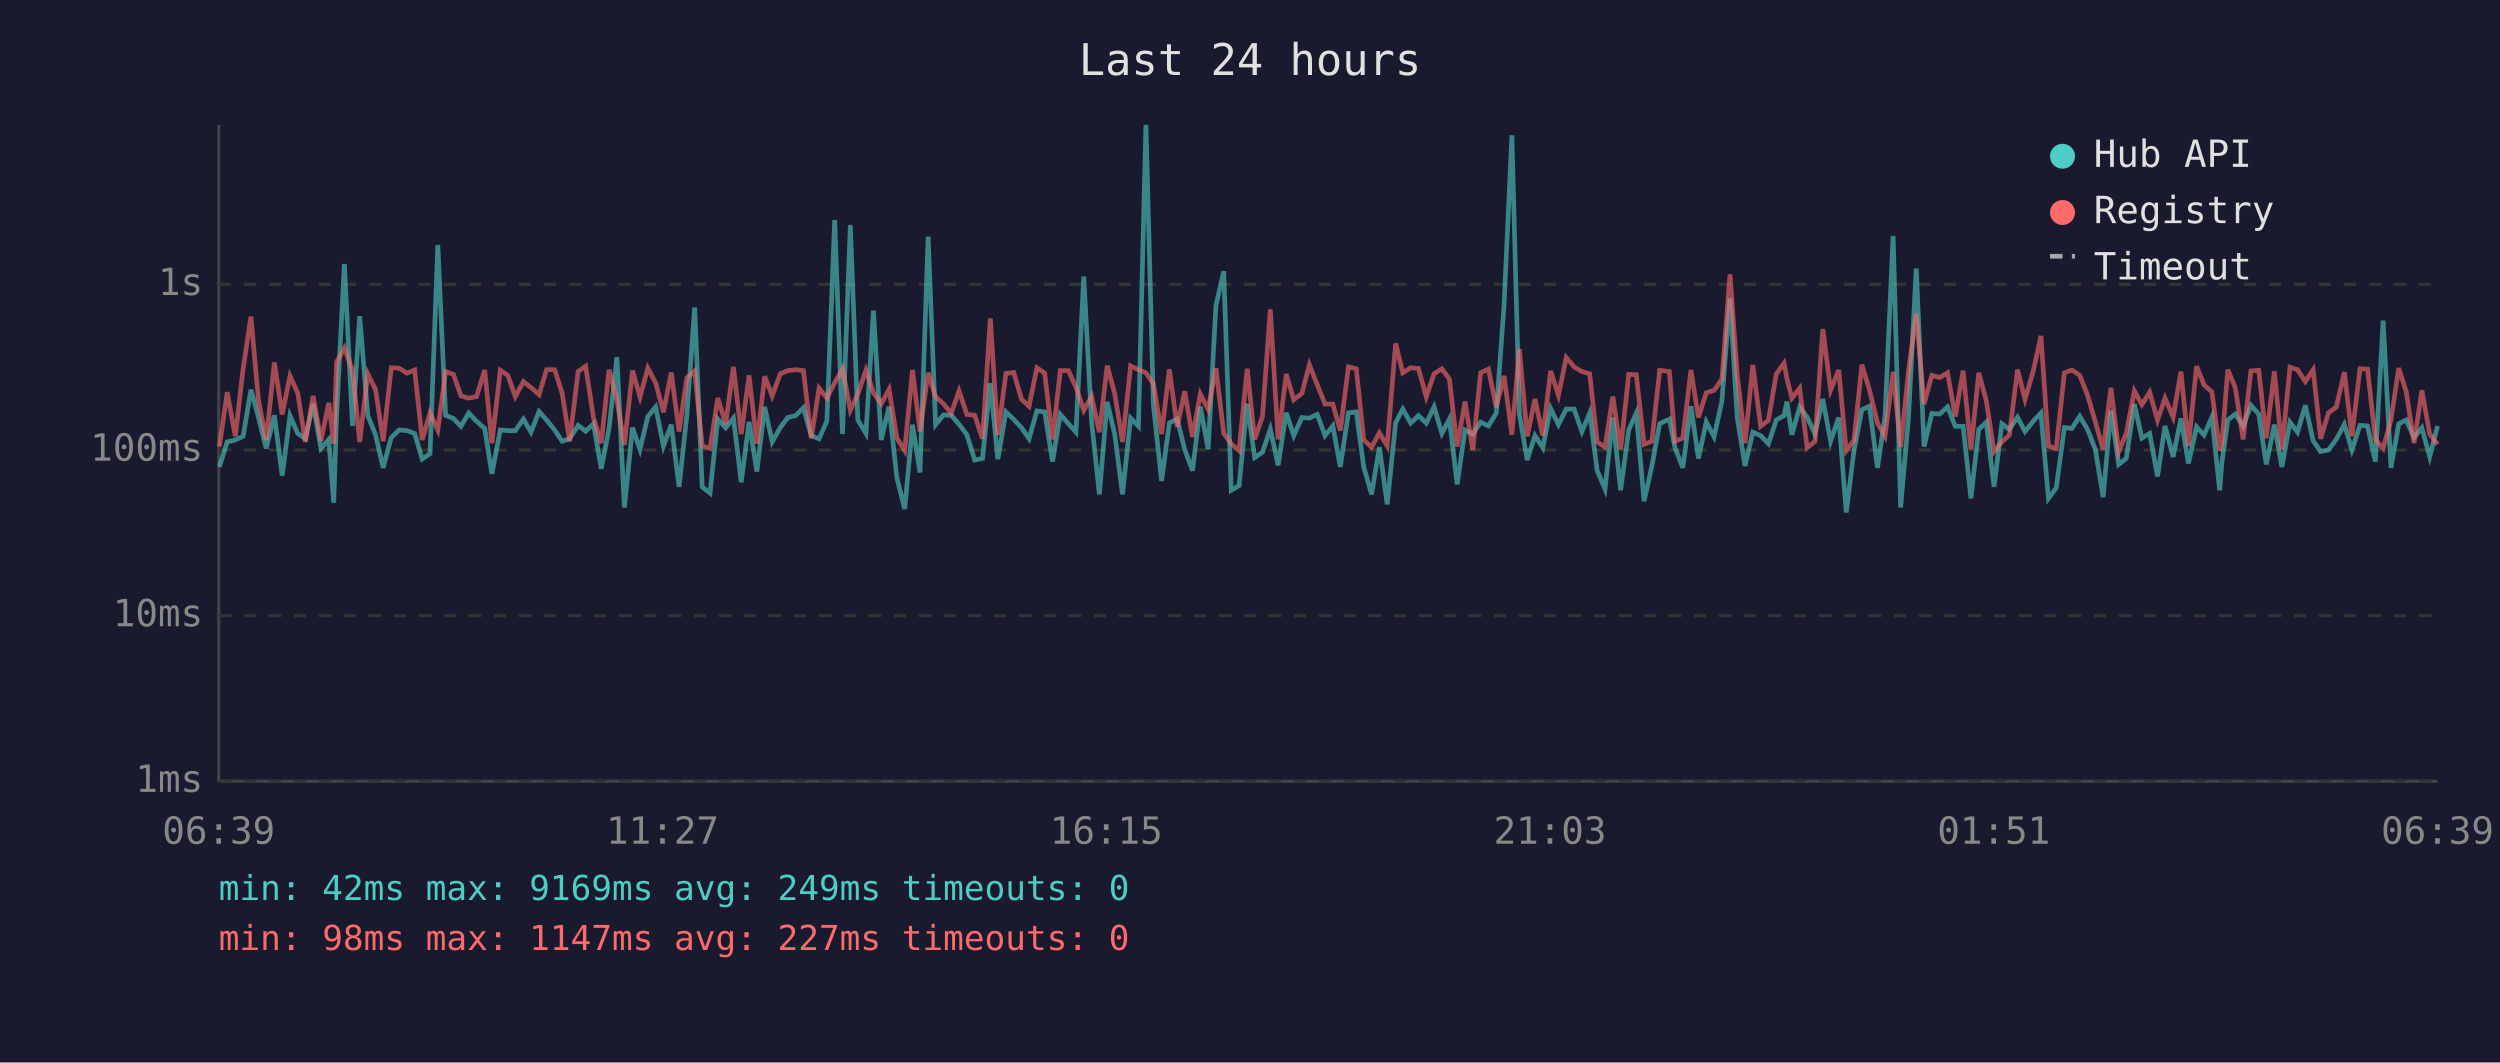
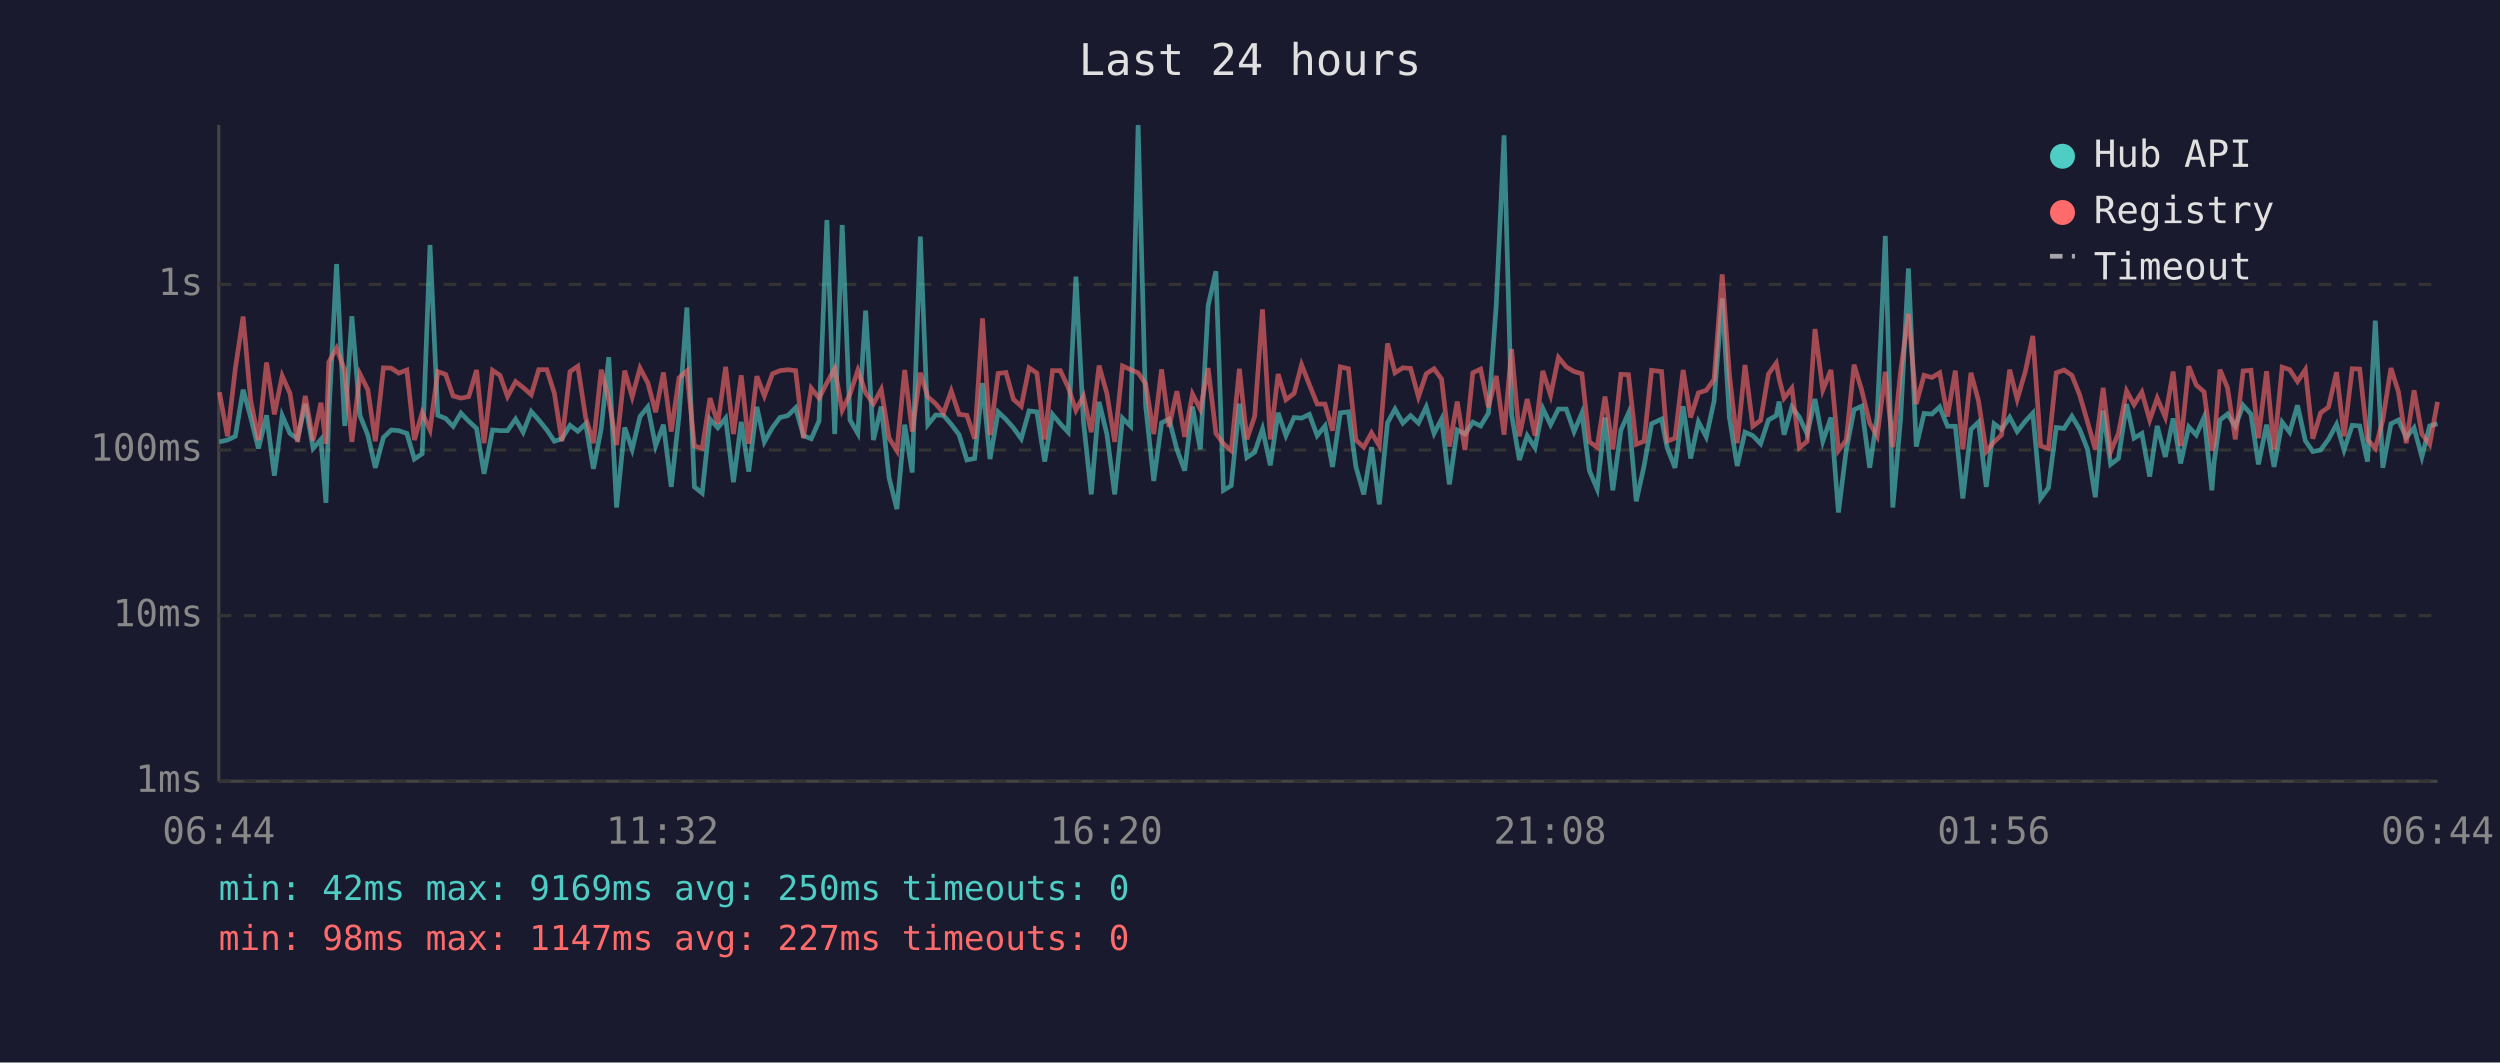
<svg xmlns="http://www.w3.org/2000/svg" viewBox="0 0 800 340" font-family="monospace" font-size="12">
  <rect width="800" height="340" fill="#1a1a2e" />
  <text x="400" y="24" fill="#e0e0e0" font-size="14" text-anchor="middle">Last 24 hours</text>
  <line x1="70" y1="40" x2="70" y2="250" stroke="#444" stroke-width="1" />
  <line x1="70" y1="250" x2="780" y2="250" stroke="#444" stroke-width="1" />
  <line x1="70" y1="250" x2="780" y2="250" stroke="#333" stroke-width="1" stroke-dasharray="4" />
  <text x="65" y="250" fill="#888" text-anchor="end" dominant-baseline="middle">1ms</text>
  <line x1="70" y1="197" x2="780" y2="197" stroke="#333" stroke-width="1" stroke-dasharray="4" />
  <text x="65" y="197" fill="#888" text-anchor="end" dominant-baseline="middle">10ms</text>
  <line x1="70" y1="144" x2="780" y2="144" stroke="#333" stroke-width="1" stroke-dasharray="4" />
  <text x="65" y="144" fill="#888" text-anchor="end" dominant-baseline="middle">100ms</text>
  <line x1="70" y1="91" x2="780" y2="91" stroke="#333" stroke-width="1" stroke-dasharray="4" />
  <text x="65" y="91" fill="#888" text-anchor="end" dominant-baseline="middle">1s</text>
-   <text x="70" y="270" fill="#888" text-anchor="middle">06:39</text>
-   <text x="212" y="270" fill="#888" text-anchor="middle">11:27</text>
-   <text x="354" y="270" fill="#888" text-anchor="middle">16:15</text>
-   <text x="496" y="270" fill="#888" text-anchor="middle">21:03</text>
-   <text x="638" y="270" fill="#888" text-anchor="middle">01:51</text>
-   <text x="780" y="270" fill="#888" text-anchor="middle">06:39</text>
-   <polyline points="70.2,149.4 72.7,141.4 75.3,140.8 77.8,139.6 80.3,124.7 82.7,133.5 85.2,143.5 87.8,132.9 90.3,152.2 92.8,133.0 95.3,138.7 97.7,140.4 100.2,129.2 102.7,143.5 105.2,140.6 106.8,160.9 107.7,133.2 110.2,84.5 112.8,136.3 115.1,101.2 117.7,133.0 120.2,139.2 122.6,149.7 125.2,140.0 127.7,137.6 130.2,137.8 132.7,138.7 135.1,146.9 137.6,145.2 140.1,78.4 142.6,132.9 145.1,133.9 147.5,136.4 150.0,132.2 152.5,134.8 155.1,137.1 157.4,151.6 160.1,137.6 162.5,137.8 164.9,137.8 167.5,134.1 169.9,138.3 172.5,131.7 174.9,134.4 177.5,137.6 179.9,141.2 182.3,140.4 185.0,136.1 187.4,138.0 189.9,135.6 192.4,150.0 194.9,137.1 197.4,114.3 199.8,162.4 202.4,136.8 204.8,143.8 207.3,133.3 209.8,130.2 212.3,142.7 214.8,135.9 217.3,155.8 219.8,132.9 222.3,98.4 224.7,155.8 227.2,157.8 229.7,134.1 232.2,136.9 234.7,133.8 237.2,154.3 239.7,135.0 242.2,150.9 244.7,130.2 247.1,141.4 249.7,136.8 252.1,133.6 254.6,133.0 257.1,130.5 259.6,139.4 262.1,140.4 264.6,134.7 267.1,70.4 269.6,138.9 272.1,72.0 274.5,134.4 277.1,138.7 279.5,99.4 282.0,140.8 284.5,130.1 287.0,152.9 289.5,162.9 292.0,135.9 294.4,151.2 297.0,75.7 299.4,135.9 301.9,132.8 304.4,132.9 306.9,135.8 309.4,139.1 311.9,147.2 314.4,146.7 316.9,122.6 319.3,146.9 321.9,131.8 324.4,134.2 326.9,136.9 329.3,140.4 331.8,131.5 334.3,131.8 336.8,147.7 339.3,132.6 341.9,135.6 344.3,138.3 346.8,88.5 349.3,134.8 351.8,158.2 354.3,128.6 356.7,138.9 359.2,158.2 361.8,133.8 364.3,136.4 366.7,40.0 369.1,129.8 371.7,153.9 374.2,135.3 376.7,134.1 379.1,143.8 381.6,150.6 384.1,130.1 386.6,143.8 389.1,97.8 391.6,86.8 394.0,156.9 396.5,155.4 399.1,129.2 401.5,146.4 404.0,144.7 406.5,137.3 409.0,148.9 411.6,132.1 414.0,139.4 416.6,133.6 419.0,133.8 421.5,132.6 424.0,139.4 426.5,136.3 428.9,149.4 431.5,132.1 434.0,131.8 436.4,149.4 438.9,158.2 441.4,143.1 443.9,161.4 446.6,135.3 448.9,130.9 451.4,135.4 453.9,133.0 456.4,135.4 458.9,130.2 461.4,138.7 463.8,134.1 466.3,155.0 468.8,137.6 471.3,138.9 473.8,135.1 476.3,136.3 478.8,132.2 481.3,97.6 483.8,43.3 486.2,132.6 488.7,147.2 491.2,139.4 493.7,143.3 496.2,130.7 498.7,135.9 501.2,130.9 503.7,130.9 506.2,138.1 508.7,132.2 511.1,150.6 513.6,156.5 516.1,133.6 518.6,156.9 521.2,137.6 523.6,132.2 526.1,160.4 528.6,149.1 531.1,135.6 534.2,134.1 536.0,143.3 538.5,149.7 541.1,130.0 543.5,146.7 546.0,135.0 548.5,139.8 551.0,128.4 553.6,95.5 555.9,133.5 558.4,149.1 560.9,138.3 563.4,139.4 565.9,142.0 568.4,134.4 570.9,133.0 571.8,128.5 573.4,139.1 575.9,130.2 578.3,133.5 580.8,138.9 583.3,127.7 585.8,141.2 588.4,133.6 590.8,164.0 593.3,144.0 595.8,131.1 598.2,130.0 600.8,149.7 603.2,133.3 605.8,75.5 608.2,162.4 610.7,133.9 613.2,85.9 615.7,142.9 618.2,132.3 620.7,132.5 623.2,130.2 625.7,136.4 628.2,136.4 630.7,159.5 633.2,137.4 635.6,135.1 638.1,155.8 640.6,135.6 643.0,137.4 645.6,133.5 648.0,138.1 650.6,134.8 653.1,132.2 655.5,159.5 658.0,156.1 660.6,136.8 663.0,137.1 665.5,133.2 668.0,137.4 670.5,143.8 673.0,159.1 675.5,131.4 678.0,148.6 680.4,146.7 683.0,129.3 685.4,140.2 687.9,138.7 690.4,152.5 692.8,136.3 695.4,146.2 697.9,133.9 700.3,148.3 702.9,136.6 705.3,139.2 707.8,133.5 710.3,156.9 711.0,148.0 712.9,134.4 715.3,132.5 717.8,136.4 720.3,129.7 722.8,132.5 725.2,148.6 727.8,135.9 730.2,149.4 732.8,135.1 735.2,138.3 737.7,129.7 740.2,141.0 742.6,144.5 745.1,144.0 747.6,140.6 750.2,135.8 752.6,144.0 755.2,136.1 757.6,136.3 760.1,147.7 762.6,102.6 765.1,149.7 767.6,135.6 770.0,134.4 772.5,140.0 775.0,136.9 777.5,146.2 780.0,136.3" fill="none" stroke="#4ecdc4" stroke-width="1.5" opacity="0.6" />
-   <polyline points="70.2,142.9 72.7,125.5 75.3,139.6 77.8,118.0 80.3,101.3 82.7,128.0 85.2,140.8 87.8,116.0 90.3,132.6 92.8,120.3 95.3,125.9 97.7,141.4 100.2,126.7 102.7,141.0 105.2,128.9 106.8,142.0 107.7,115.9 110.2,111.4 112.8,118.5 115.1,141.4 117.7,119.7 120.2,124.7 122.6,141.2 125.2,117.7 127.7,117.8 130.2,119.4 132.7,118.4 135.1,140.8 137.6,132.1 140.1,137.6 142.6,118.9 145.1,119.8 147.5,126.7 150.0,127.4 152.5,126.9 155.1,118.4 157.4,141.8 160.1,118.5 162.5,120.1 164.9,126.9 167.5,122.1 169.9,124.0 172.5,126.3 174.9,118.3 177.5,118.3 179.9,125.9 182.3,141.2 185.0,118.9 187.4,117.2 189.9,133.6 192.4,141.8 194.9,118.3 197.4,127.9 199.8,142.4 202.4,118.6 204.8,127.0 207.3,117.8 209.8,122.5 212.3,131.9 214.8,119.2 217.3,138.1 219.8,120.9 222.3,118.7 224.7,142.7 227.2,143.5 229.7,127.4 232.2,135.6 234.7,117.4 237.2,138.9 239.7,120.1 242.2,142.0 244.7,120.4 247.1,126.7 249.7,119.6 252.1,118.6 254.6,118.3 257.1,118.6 259.6,140.2 262.1,124.2 264.6,127.4 267.1,122.5 269.6,118.0 272.1,131.3 274.5,126.1 277.1,118.5 279.5,125.7 282.0,129.2 284.5,124.6 287.0,140.2 289.5,144.2 292.0,118.4 294.4,138.1 297.0,119.3 299.4,127.0 301.9,129.2 304.4,132.2 306.9,125.1 309.4,132.6 311.9,132.9 314.4,140.4 316.9,101.9 319.3,139.2 321.9,119.5 324.4,119.2 326.9,127.8 329.3,130.0 331.8,117.7 334.3,119.4 336.8,140.6 339.3,118.6 341.9,118.6 344.3,123.9 346.8,131.3 349.3,126.8 351.8,138.3 354.3,117.0 356.7,125.9 359.2,141.4 361.8,117.1 364.3,118.3 366.7,119.3 369.1,122.8 371.7,138.9 374.2,118.2 376.7,136.6 379.1,125.2 381.6,139.8 384.1,126.1 386.6,131.0 389.1,117.8 391.6,138.7 394.0,142.0 396.5,144.2 399.1,118.0 401.5,140.6 404.0,133.2 406.5,99.0 409.0,140.6 411.6,119.7 414.0,127.9 416.6,125.9 419.0,116.7 421.5,123.1 424.0,129.3 426.5,129.3 428.9,137.8 431.5,117.4 434.0,118.0 436.4,140.8 438.9,143.1 441.4,138.5 443.9,142.7 446.6,109.9 448.9,119.3 451.4,117.7 453.9,117.9 456.4,127.0 458.9,119.6 461.4,118.0 463.8,121.3 466.3,142.9 468.8,128.5 471.3,144.0 473.8,119.3 476.3,118.1 478.8,130.3 481.3,120.3 483.8,139.1 486.2,111.7 488.7,139.6 491.2,127.7 493.7,139.4 496.2,118.7 498.7,126.5 501.2,114.4 503.7,117.4 506.2,118.9 508.7,119.6 511.1,141.4 513.6,143.1 516.1,126.9 518.6,143.8 521.2,119.8 523.6,119.9 526.1,142.2 528.6,141.2 531.1,118.5 534.2,118.9 536.0,141.2 538.5,140.2 541.1,118.4 543.5,133.6 546.0,125.7 548.5,124.9 551.0,121.4 553.6,87.8 555.9,119.8 558.4,141.8 560.9,116.8 563.4,136.4 565.9,134.5 568.4,119.7 570.9,116.2 571.8,121.1 573.4,127.4 575.9,124.2 578.3,143.3 580.8,141.2 583.3,105.3 585.8,124.8 588.4,118.4 590.8,144.2 593.3,140.8 595.8,116.7 598.2,124.7 600.8,135.4 603.2,139.6 605.8,119.0 608.2,143.1 610.7,118.9 613.2,100.4 615.7,129.3 618.2,120.1 620.7,120.8 623.2,119.3 625.7,133.3 628.2,118.6 630.7,143.8 633.2,119.3 635.6,128.2 638.1,144.5 640.6,141.4 643.0,139.2 645.6,118.3 648.0,127.8 650.6,118.9 653.1,107.5 655.5,142.7 658.0,143.5 660.6,119.3 663.0,118.4 665.5,120.1 668.0,126.4 670.5,135.0 673.0,143.8 675.5,124.1 678.0,144.5 680.4,138.7 683.0,125.1 685.4,129.5 687.9,125.5 690.4,134.4 692.8,127.4 695.4,133.5 697.9,118.9 700.3,142.7 702.9,117.2 705.3,123.2 707.8,125.4 710.3,144.2 711.0,142.0 712.9,118.3 715.3,124.1 717.8,140.6 720.3,118.7 722.8,118.5 725.2,140.2 727.8,118.8 730.2,143.8 732.8,117.5 735.2,118.3 737.7,122.1 740.2,118.3 742.6,140.4 745.1,132.1 747.6,130.3 750.2,119.1 752.6,139.6 755.2,118.0 757.6,118.1 760.1,140.6 762.6,143.5 765.1,134.4 767.6,117.8 770.0,125.4 772.5,141.8 775.0,124.9 777.5,138.9 780.0,142.2" fill="none" stroke="#ff6b6b" stroke-width="1.5" opacity="0.6" />
+   <text x="70" y="270" fill="#888" text-anchor="middle">06:44</text>
+   <text x="212" y="270" fill="#888" text-anchor="middle">11:32</text>
+   <text x="354" y="270" fill="#888" text-anchor="middle">16:20</text>
+   <text x="496" y="270" fill="#888" text-anchor="middle">21:08</text>
+   <text x="638" y="270" fill="#888" text-anchor="middle">01:56</text>
+   <text x="780" y="270" fill="#888" text-anchor="middle">06:44</text>
+   <polyline points="70.2,141.4 72.8,140.8 75.3,139.6 77.8,124.7 80.2,133.5 82.7,143.5 85.3,132.9 87.8,152.2 90.3,133.0 92.8,138.7 95.2,140.4 97.7,129.2 100.2,143.5 102.7,140.6 104.3,160.9 105.2,133.2 107.7,84.5 110.3,136.3 112.6,101.2 115.2,133.0 117.7,139.2 120.1,149.7 122.7,140.0 125.2,137.6 127.6,137.8 130.2,138.7 132.6,146.9 135.1,145.2 137.6,78.4 140.1,132.9 142.6,133.9 145.0,136.4 147.5,132.2 150.0,134.8 152.5,137.1 154.9,151.6 157.6,137.6 160.0,137.8 162.4,137.8 165.0,134.1 167.4,138.3 170.0,131.7 172.4,134.4 175.0,137.6 177.4,141.2 179.8,140.4 182.4,136.1 184.9,138.0 187.4,135.6 189.9,150.0 192.4,137.1 194.8,114.3 197.3,162.4 199.9,136.8 202.3,143.8 204.8,133.3 207.3,130.2 209.8,142.7 212.3,135.9 214.8,155.8 217.3,132.9 219.8,98.4 222.2,155.8 224.7,157.8 227.2,134.1 229.7,136.9 232.2,133.8 234.7,154.3 237.2,135.0 239.6,150.9 242.2,130.2 244.6,141.4 247.2,136.8 249.6,133.6 252.1,133.0 254.6,130.5 257.1,139.4 259.6,140.4 262.1,134.7 264.6,70.4 267.1,138.9 269.5,72.0 272.0,134.4 274.5,138.7 277.0,99.4 279.5,140.8 282.0,130.1 284.5,152.9 287.0,162.9 289.5,135.9 291.9,151.2 294.5,75.7 296.9,135.9 299.4,132.8 301.9,132.9 304.4,135.8 306.9,139.1 309.4,147.2 311.9,146.7 314.4,122.6 316.8,146.9 319.4,131.8 321.9,134.2 324.3,136.9 326.8,140.4 329.3,131.5 331.8,131.8 334.3,147.7 336.8,132.6 339.3,135.6 341.8,138.3 344.3,88.5 346.7,134.8 349.2,158.2 351.7,128.6 354.2,138.9 356.7,158.2 359.2,133.8 361.8,136.4 364.2,40.0 366.6,129.8 369.2,153.9 371.7,135.3 374.1,134.1 376.6,143.8 379.1,150.6 381.6,130.1 384.1,143.8 386.6,97.8 389.1,86.8 391.5,156.9 394.0,155.4 396.6,129.2 399.0,146.4 401.5,144.7 404.0,137.3 406.5,148.9 409.0,132.1 411.5,139.4 414.1,133.6 416.5,133.8 419.0,132.6 421.5,139.4 424.0,136.3 426.4,149.4 428.9,132.1 431.5,131.8 433.9,149.4 436.4,158.2 438.9,143.1 441.4,161.4 444.0,135.3 446.4,130.9 448.9,135.4 451.4,133.0 453.9,135.4 456.4,130.2 458.9,138.7 461.3,134.1 463.8,155.0 466.3,137.6 468.8,138.9 471.3,135.1 473.8,136.3 476.3,132.2 478.8,97.6 481.3,43.3 483.7,132.6 486.2,147.2 488.7,139.4 491.2,143.3 493.7,130.7 496.2,135.9 498.7,130.9 501.2,130.9 503.7,138.1 506.2,132.2 508.6,150.6 511.1,156.5 513.6,133.6 516.1,156.9 518.7,137.6 521.1,132.2 523.6,160.4 526.1,149.1 528.5,135.6 531.7,134.1 533.5,143.3 536.0,149.7 538.6,130.0 541.0,146.7 543.5,135.0 546.0,139.8 548.5,128.4 551.1,95.5 553.4,133.5 555.9,149.1 558.4,138.3 560.9,139.4 563.4,142.0 565.9,134.4 568.4,133.0 569.3,128.5 570.9,139.1 573.4,130.2 575.8,133.5 578.3,138.9 580.8,127.7 583.3,141.2 585.9,133.6 588.3,164.0 590.8,144.0 593.3,131.1 595.7,130.0 598.3,149.7 600.7,133.3 603.3,75.5 605.7,162.4 608.2,133.9 610.7,85.9 613.2,142.9 615.7,132.3 618.2,132.5 620.7,130.2 623.2,136.4 625.7,136.4 628.1,159.5 630.7,137.4 633.1,135.1 635.6,155.8 638.1,135.6 640.5,137.4 643.1,133.5 645.5,138.1 648.1,134.8 650.5,132.2 653.0,159.5 655.5,156.1 658.0,136.8 660.5,137.1 663.0,133.2 665.5,137.4 668.0,143.8 670.5,159.1 673.0,131.4 675.4,148.6 677.9,146.7 680.5,129.3 682.9,140.2 685.4,138.7 687.9,152.5 690.3,136.3 692.9,146.2 695.4,133.9 697.8,148.3 700.4,136.6 702.8,139.2 705.3,133.5 707.8,156.9 708.5,148.0 710.4,134.4 712.8,132.5 715.3,136.4 717.8,129.7 720.3,132.5 722.7,148.6 725.3,135.9 727.7,149.4 730.3,135.1 732.7,138.3 735.2,129.7 737.7,141.0 740.1,144.5 742.6,144.0 745.1,140.6 747.7,135.8 750.1,144.0 752.7,136.1 755.1,136.3 757.6,147.7 760.1,102.6 762.5,149.7 765.1,135.6 767.5,134.4 770.0,140.0 772.5,136.9 775.0,146.2 777.5,136.3 780.0,135.6" fill="none" stroke="#4ecdc4" stroke-width="1.5" opacity="0.6" />
+   <polyline points="70.2,125.5 72.8,139.6 75.3,118.0 77.8,101.3 80.2,128.0 82.7,140.8 85.3,116.0 87.8,132.6 90.3,120.3 92.8,125.9 95.2,141.4 97.7,126.7 100.2,141.0 102.7,128.9 104.3,142.0 105.2,115.9 107.7,111.4 110.3,118.5 112.6,141.4 115.2,119.7 117.7,124.7 120.1,141.2 122.7,117.7 125.2,117.8 127.6,119.4 130.2,118.4 132.6,140.8 135.1,132.1 137.6,137.6 140.1,118.9 142.6,119.8 145.0,126.7 147.5,127.4 150.0,126.9 152.5,118.4 154.9,141.8 157.6,118.5 160.0,120.1 162.4,126.9 165.0,122.1 167.4,124.0 170.0,126.3 172.4,118.3 175.0,118.3 177.4,125.9 179.8,141.2 182.4,118.9 184.9,117.2 187.4,133.6 189.9,141.8 192.4,118.3 194.8,127.9 197.3,142.4 199.9,118.6 202.3,127.0 204.8,117.8 207.3,122.5 209.8,131.9 212.3,119.2 214.8,138.1 217.3,120.9 219.8,118.7 222.2,142.7 224.7,143.5 227.2,127.4 229.7,135.6 232.2,117.4 234.7,138.9 237.2,120.1 239.6,142.0 242.2,120.4 244.6,126.7 247.2,119.6 249.6,118.6 252.1,118.3 254.6,118.6 257.1,140.2 259.6,124.2 262.1,127.4 264.6,122.5 267.1,118.0 269.5,131.3 272.0,126.1 274.5,118.5 277.0,125.7 279.5,129.2 282.0,124.6 284.5,140.2 287.0,144.2 289.5,118.4 291.9,138.1 294.5,119.3 296.9,127.0 299.4,129.2 301.9,132.2 304.4,125.1 306.9,132.6 309.4,132.9 311.9,140.4 314.4,101.9 316.8,139.2 319.4,119.5 321.9,119.2 324.3,127.8 326.8,130.0 329.3,117.7 331.8,119.4 334.3,140.6 336.8,118.6 339.3,118.6 341.8,123.9 344.3,131.3 346.7,126.8 349.2,138.3 351.7,117.0 354.2,125.9 356.7,141.4 359.2,117.1 361.8,118.3 364.2,119.3 366.6,122.8 369.2,138.9 371.7,118.2 374.1,136.6 376.6,125.2 379.1,139.8 381.6,126.1 384.1,131.0 386.6,117.8 389.1,138.7 391.5,142.0 394.0,144.2 396.6,118.0 399.0,140.6 401.5,133.2 404.0,99.0 406.5,140.6 409.0,119.7 411.5,127.9 414.1,125.9 416.5,116.7 419.0,123.1 421.5,129.3 424.0,129.3 426.4,137.8 428.9,117.4 431.5,118.0 433.9,140.8 436.4,143.1 438.9,138.5 441.4,142.7 444.0,109.9 446.4,119.3 448.9,117.7 451.4,117.9 453.9,127.0 456.4,119.6 458.9,118.0 461.3,121.3 463.8,142.9 466.3,128.5 468.8,144.0 471.3,119.3 473.8,118.1 476.3,130.3 478.8,120.3 481.3,139.1 483.7,111.7 486.2,139.6 488.7,127.7 491.2,139.4 493.7,118.7 496.2,126.5 498.7,114.4 501.2,117.4 503.7,118.9 506.2,119.6 508.6,141.4 511.1,143.1 513.6,126.9 516.1,143.8 518.7,119.8 521.1,119.9 523.6,142.2 526.1,141.2 528.5,118.5 531.7,118.9 533.5,141.2 536.0,140.2 538.6,118.4 541.0,133.6 543.5,125.7 546.0,124.9 548.5,121.4 551.1,87.8 553.4,119.8 555.9,141.8 558.4,116.8 560.9,136.4 563.4,134.5 565.9,119.7 568.4,116.2 569.3,121.1 570.9,127.4 573.4,124.2 575.8,143.3 578.3,141.2 580.8,105.3 583.3,124.8 585.9,118.4 588.3,144.2 590.8,140.8 593.3,116.7 595.7,124.7 598.3,135.4 600.7,139.6 603.3,119.0 605.7,143.1 608.2,118.9 610.7,100.4 613.2,129.3 615.7,120.1 618.2,120.8 620.7,119.3 623.2,133.3 625.7,118.6 628.1,143.8 630.7,119.3 633.1,128.2 635.6,144.5 638.1,141.4 640.5,139.2 643.1,118.3 645.5,127.8 648.1,118.9 650.5,107.5 653.0,142.7 655.5,143.5 658.0,119.3 660.5,118.4 663.0,120.1 665.5,126.4 668.0,135.0 670.5,143.8 673.0,124.1 675.4,144.5 677.9,138.7 680.5,125.1 682.9,129.5 685.4,125.5 687.9,134.4 690.3,127.4 692.9,133.5 695.4,118.9 697.8,142.7 700.4,117.2 702.8,123.2 705.3,125.4 707.8,144.2 708.5,142.0 710.4,118.3 712.8,124.1 715.3,140.6 717.8,118.7 720.3,118.5 722.7,140.2 725.3,118.8 727.7,143.8 730.3,117.5 732.7,118.3 735.2,122.1 737.7,118.3 740.1,140.4 742.6,132.1 745.1,130.3 747.7,119.1 750.1,139.6 752.7,118.0 755.1,118.1 757.6,140.6 760.1,143.5 762.5,134.4 765.1,117.8 767.5,125.4 770.0,141.8 772.5,124.9 775.0,138.9 777.5,142.2 780.0,128.6" fill="none" stroke="#ff6b6b" stroke-width="1.5" opacity="0.6" />
  <circle cx="660" cy="50" r="4" fill="#4ecdc4" />
  <text x="670" y="50" fill="#e0e0e0" dominant-baseline="middle">Hub API</text>
  <circle cx="660" cy="68" r="4" fill="#ff6b6b" />
  <text x="670" y="68" fill="#e0e0e0" dominant-baseline="middle">Registry</text>
  <line x1="656" y1="82" x2="664" y2="82" stroke="#e0e0e0" stroke-width="1.5" stroke-dasharray="4,3" opacity="0.7" />
  <text x="670" y="86" fill="#e0e0e0" dominant-baseline="middle">Timeout</text>
-   <text x="70" y="288" fill="#4ecdc4" font-size="11">min: 42ms  max: 9169ms  avg: 249ms  timeouts: 0</text>
+   <text x="70" y="288" fill="#4ecdc4" font-size="11">min: 42ms  max: 9169ms  avg: 250ms  timeouts: 0</text>
  <text x="70" y="304" fill="#ff6b6b" font-size="11">min: 98ms  max: 1147ms  avg: 227ms  timeouts: 0</text>
</svg>
